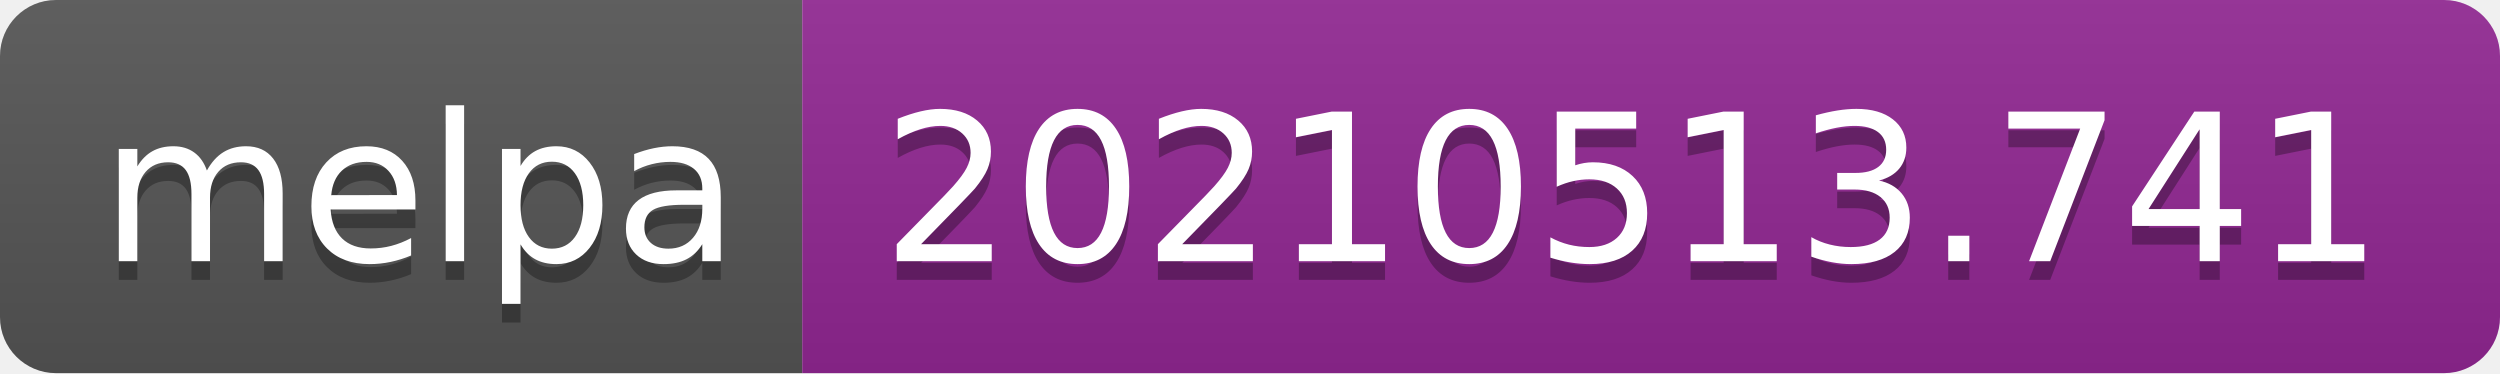
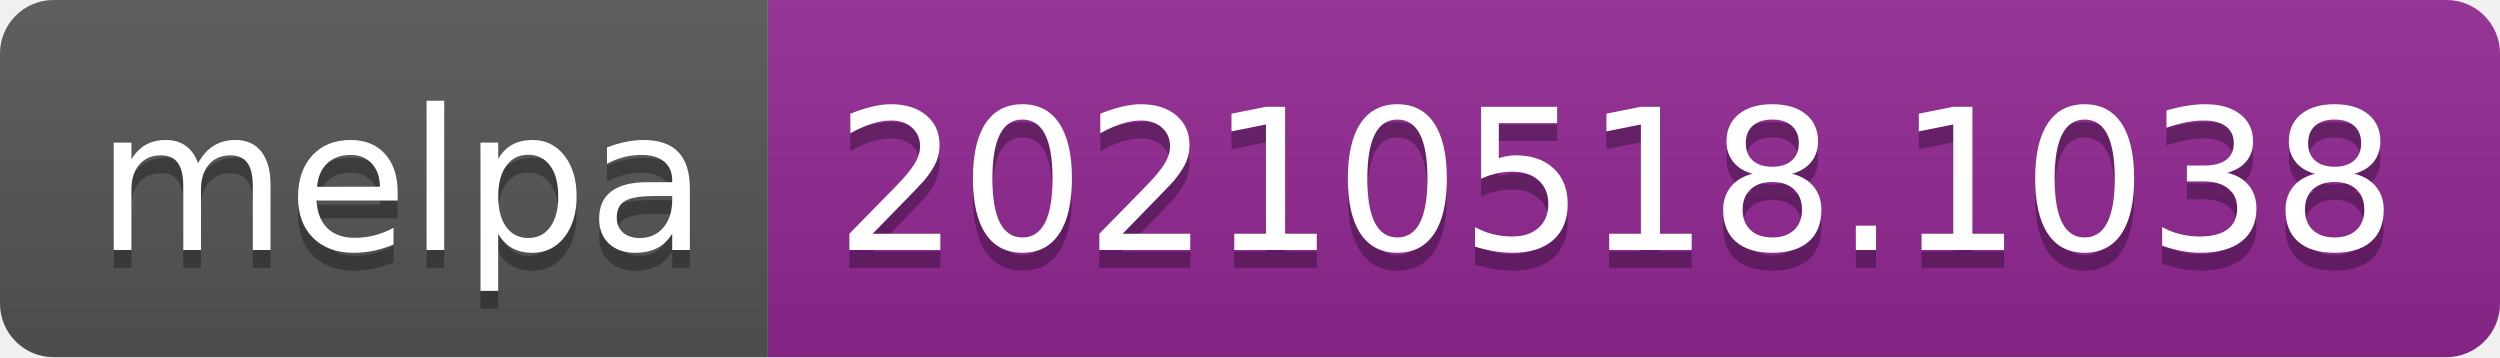
- <svg xmlns="http://www.w3.org/2000/svg" width="134" height="20" role="img" aria-label="melpa: 20210513.741">
+ <svg xmlns="http://www.w3.org/2000/svg" width="140" height="20" role="img" aria-label="melpa: 20210518.1038">
  <linearGradient id="s" x2="0" y2="100%">
    <stop offset="0" stop-color="#bbb" stop-opacity=".1" />
    <stop offset="1" stop-opacity=".1" />
  </linearGradient>
  <clipPath id="r">
-     <rect width="134" height="20" rx="3" fill="#fff" />
+     <rect width="140" height="20" rx="3" fill="#fff" />
  </clipPath>
  <g clip-path="url(#r)">
    <rect width="43" height="20" fill="#555" />
-     <rect x="43" width="91" height="20" fill="#922793" />
-     <rect width="134" height="20" fill="url(#s)" />
+     <rect x="43" width="97" height="20" fill="#922793" />
+     <rect width="140" height="20" fill="url(#s)" />
  </g>
  <g fill="#fff" text-anchor="middle" font-family="Verdana,Geneva,DejaVu Sans,sans-serif" text-rendering="geometricPrecision" font-size="110">
    <text aria-hidden="true" x="225" y="150" fill="#010101" fill-opacity=".3" transform="scale(.1)" textLength="330">melpa</text>
    <text x="225" y="140" transform="scale(.1)" fill="#fff" textLength="330">melpa</text>
-     <text aria-hidden="true" x="875" y="150" fill="#010101" fill-opacity=".3" transform="scale(.1)" textLength="810">20210513.741</text>
-     <text x="875" y="140" transform="scale(.1)" fill="#fff" textLength="810">20210513.741</text>
+     <text aria-hidden="true" x="905" y="150" fill="#010101" fill-opacity=".3" transform="scale(.1)" textLength="870">20210518.1038</text>
+     <text x="905" y="140" transform="scale(.1)" fill="#fff" textLength="870">20210518.1038</text>
  </g>
</svg>
